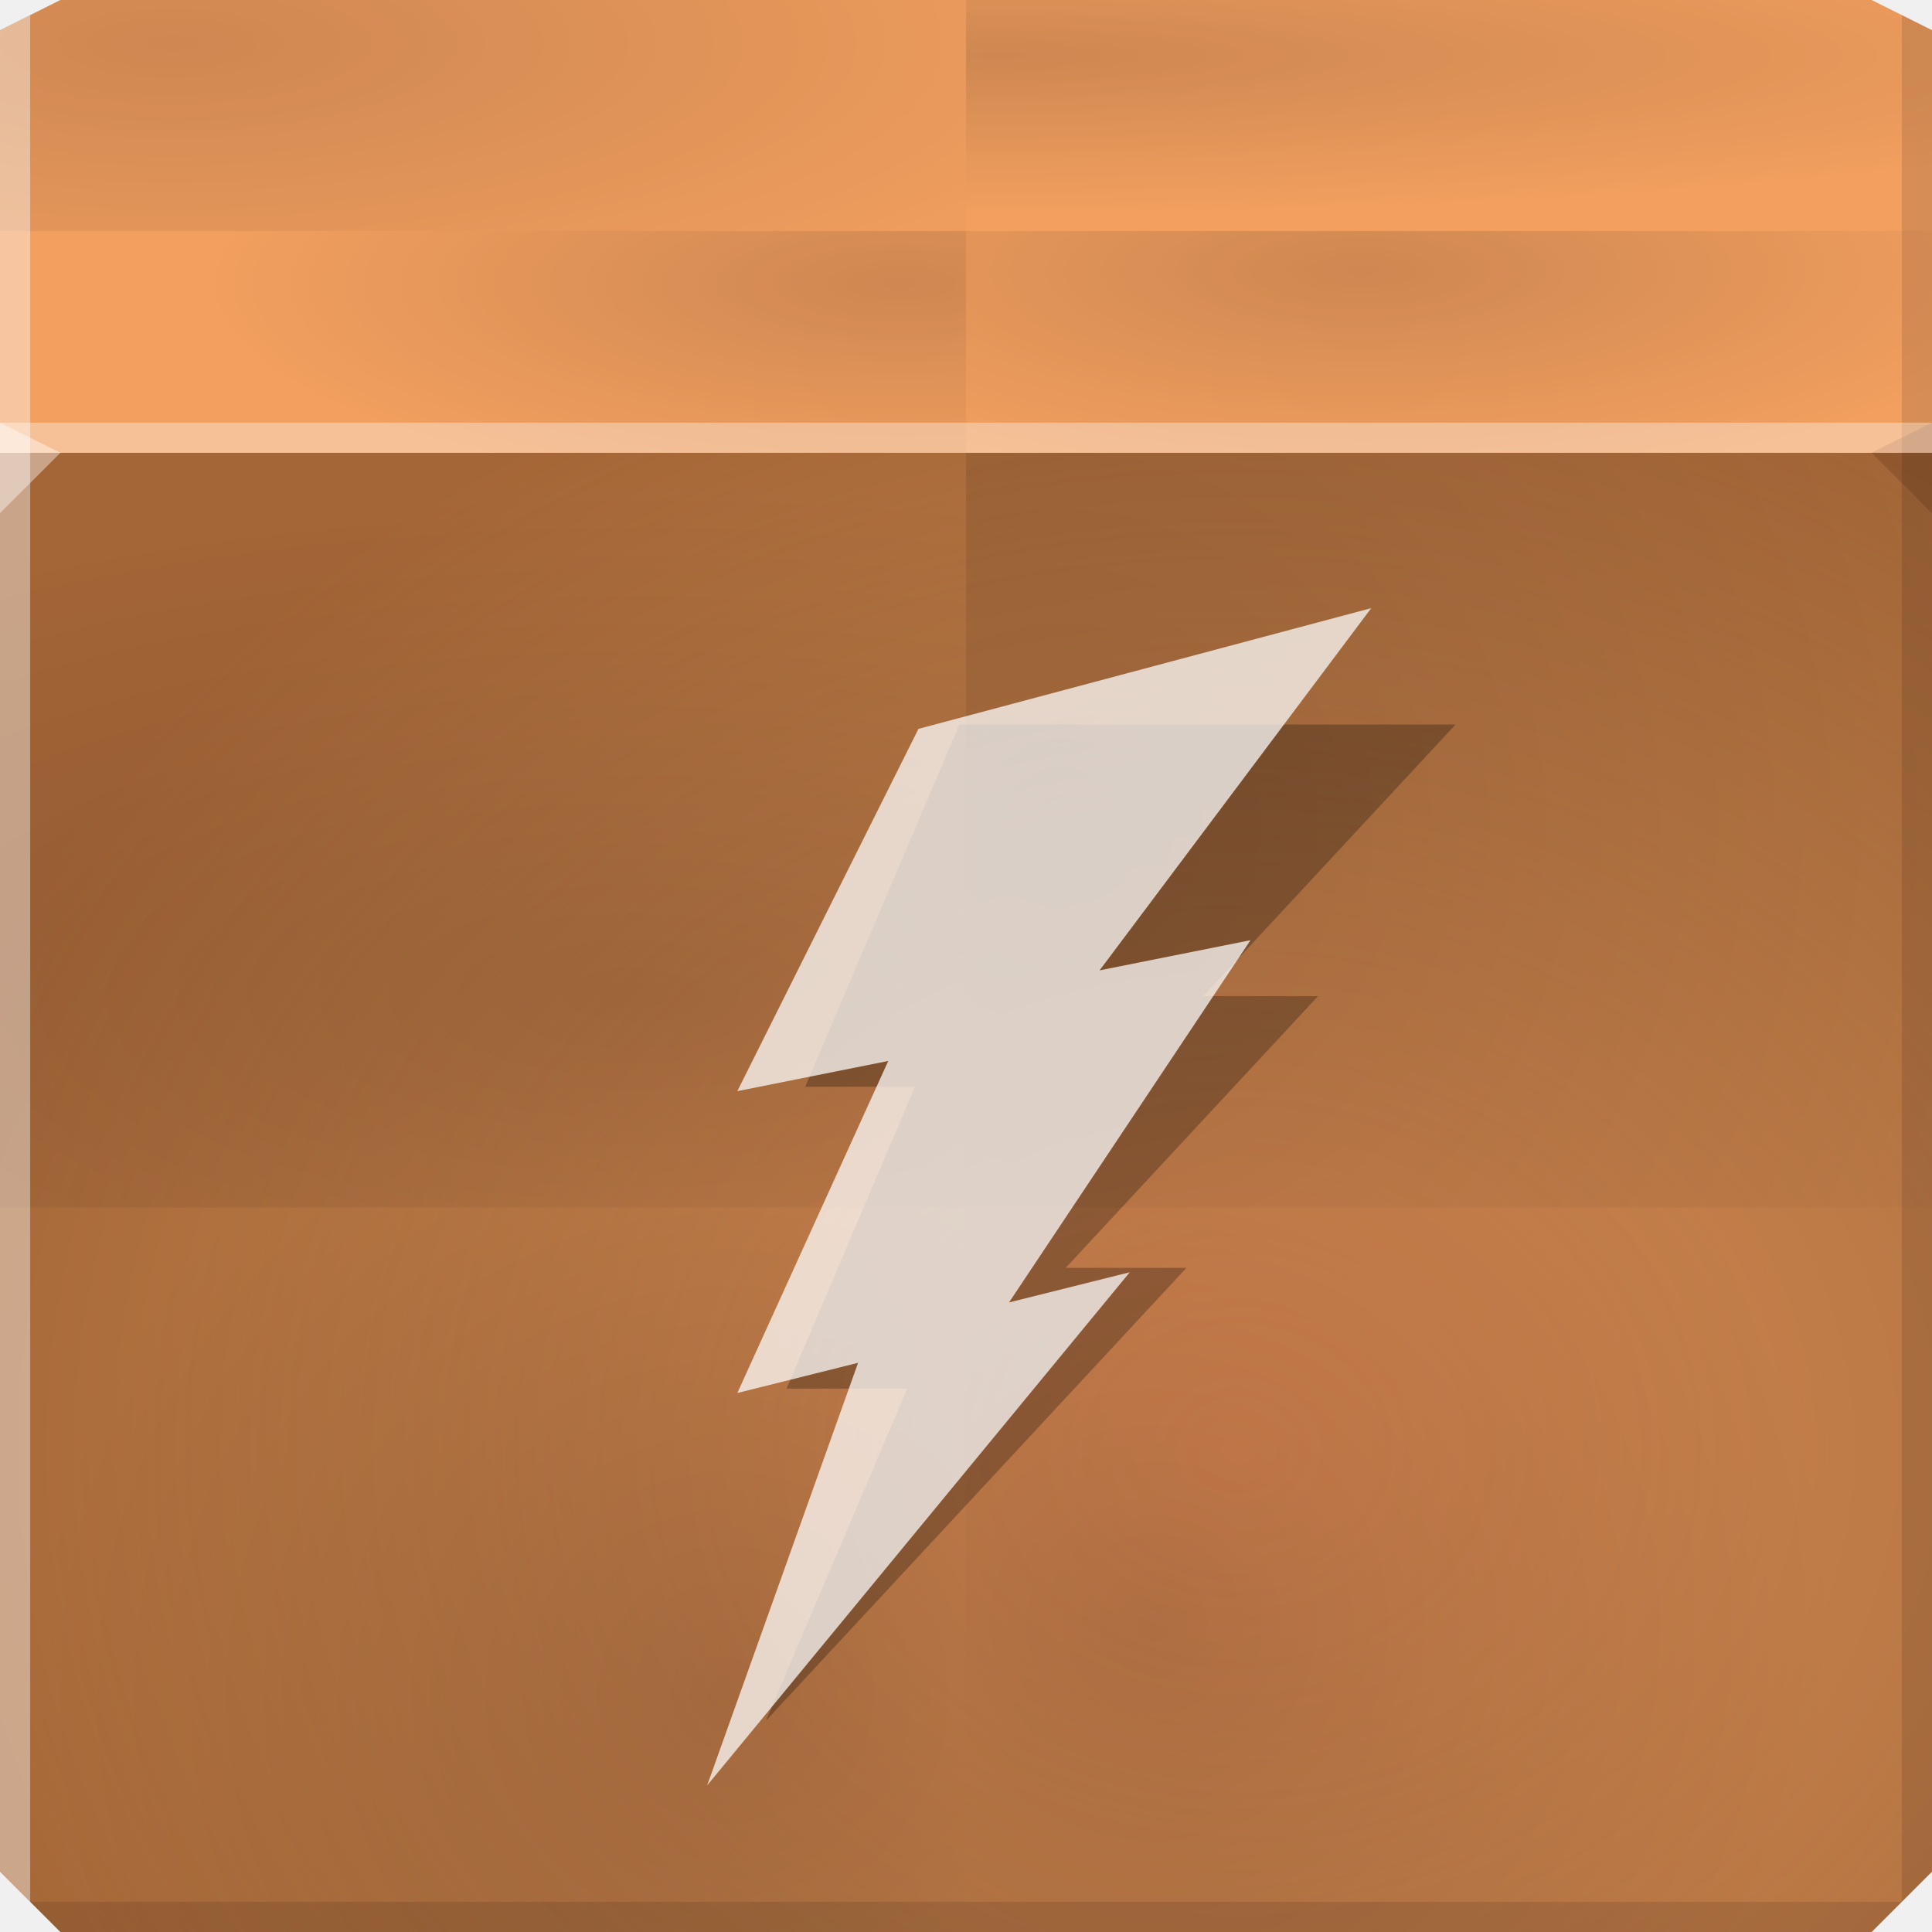
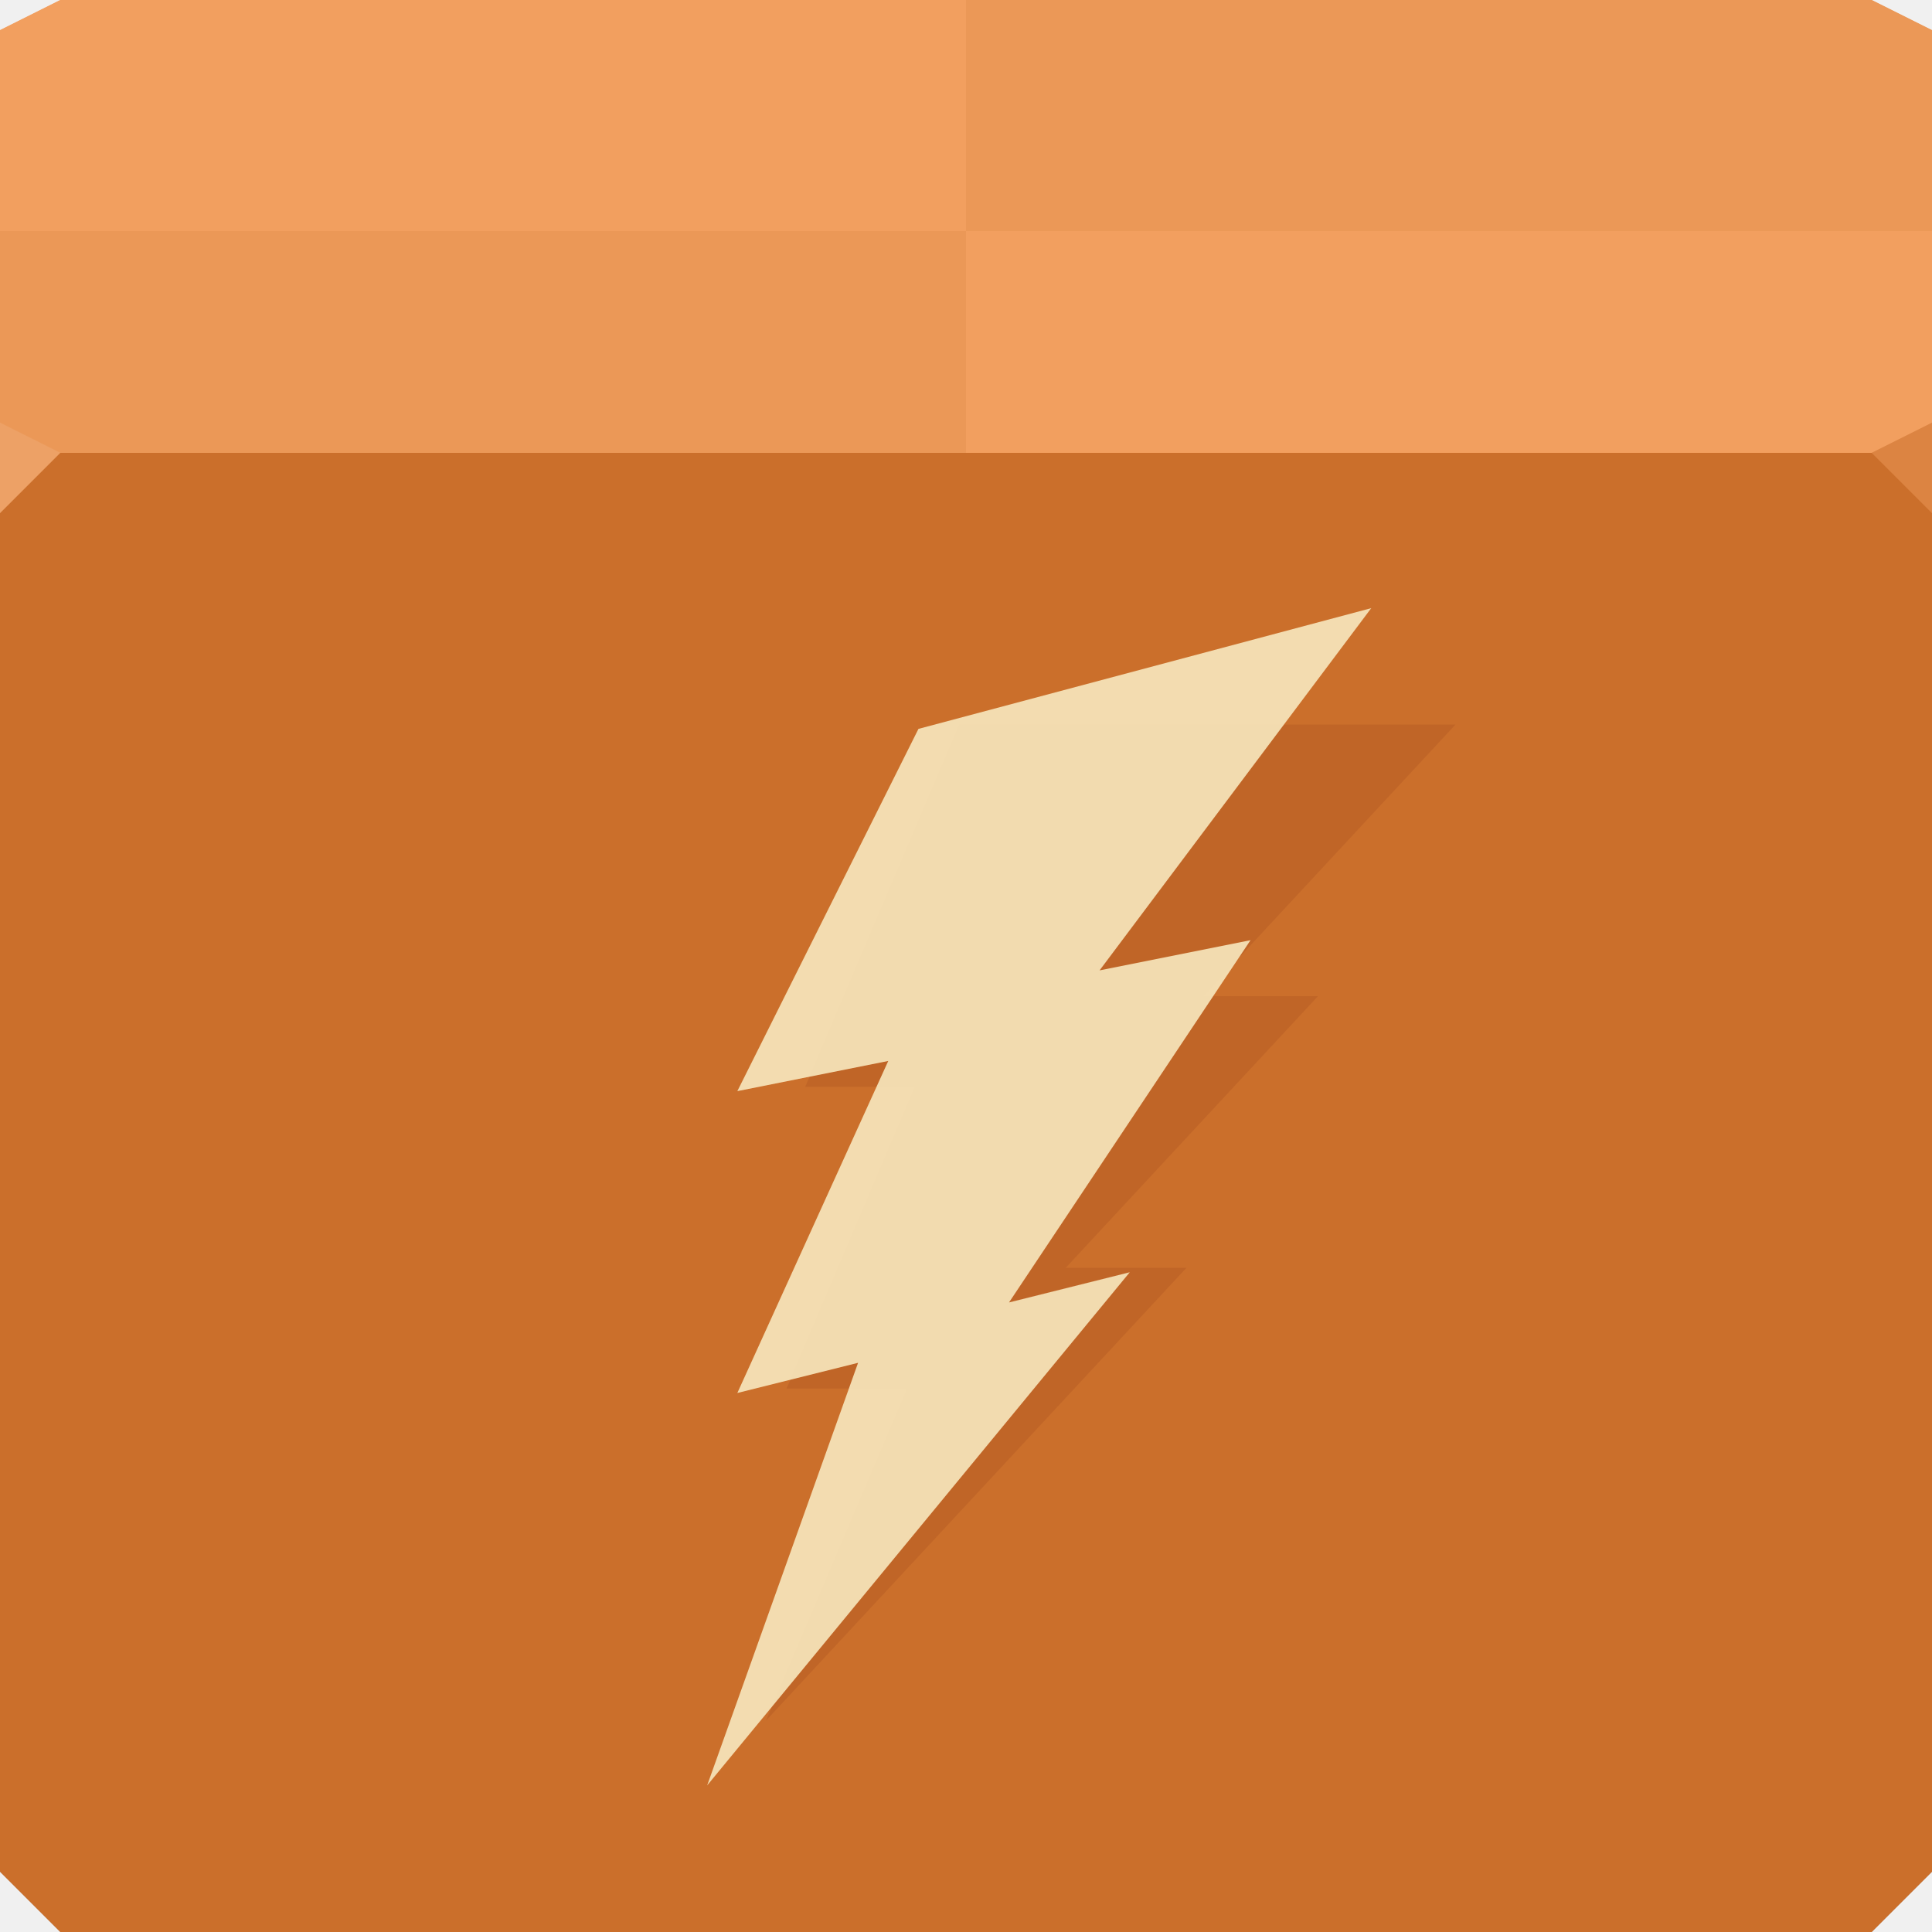
- <svg xmlns="http://www.w3.org/2000/svg" xmlns:xlink="http://www.w3.org/1999/xlink" version="1.1" width="64" height="64" id="svg13094">
+ <svg xmlns="http://www.w3.org/2000/svg" version="1.1" width="64" height="64" id="svg13094">
  <defs id="defs11">
-     <linearGradient id="linearGradient3817">
-       <stop id="stop3819" style="stop-color:#000000;stop-opacity:0.147;" offset="0" />
-       <stop id="stop3821" style="stop-color:#000000;stop-opacity:0;" offset="1" />
-     </linearGradient>
-     <radialGradient cx="29.998" cy="52.805" r="16" id="radialGradient3823" xlink:href="#linearGradient3817" gradientUnits="userSpaceOnUse" gradientTransform="matrix(1.9776652e-8,-0.440051,1.4375,-4.0708531e-6,-30.8125,22.17492)" />
-     <radialGradient cx="46.16" cy="36.936" r="16" id="radialGradient3825" xlink:href="#linearGradient3817" gradientUnits="userSpaceOnUse" gradientTransform="matrix(2.096279e-8,-0.3263171,2.725932,-1.1477746e-5,-67.57524,16.90477)" />
-     <radialGradient cx="47.14" cy="17.892" r="16" id="radialGradient3827" xlink:href="#linearGradient3817" gradientUnits="userSpaceOnUse" gradientTransform="matrix(2.1712014e-5,-0.6785352,2.216548,0,-33.97072,33.417)" />
-     <radialGradient cx="29.065" cy="42.2" r="16" id="radialGradient3829" xlink:href="#linearGradient3817" gradientUnits="userSpaceOnUse" gradientTransform="matrix(1.9776659e-8,-0.440051,1.4375,-4.0708531e-6,-30.8125,22.17492)" />
-     <radialGradient cx="23.236" cy="39.32" r="16" id="radialGradient3837" xlink:href="#linearGradient3817" gradientUnits="userSpaceOnUse" gradientTransform="matrix(-1.3019008e-5,-1.405239,-1.405239,0,93.47279,86.44508)" />
-     <radialGradient cx="34.966" cy="40.567" r="16" id="radialGradient3841" xlink:href="#linearGradient3817" gradientUnits="userSpaceOnUse" gradientTransform="matrix(-2.096279e-8,-1.065969,-2.725932,-3.7493971e-5,131.5752,70.22225)" />
-     <radialGradient cx="43.715" cy="28.352" r="16" id="radialGradient3845" xlink:href="#linearGradient3817" gradientUnits="userSpaceOnUse" gradientTransform="matrix(-2.1712014e-5,-2.216548,-2.216548,0,97.97072,124.1622)" />
-     <radialGradient cx="21.792" cy="49.22" r="16" id="radialGradient3849" xlink:href="#linearGradient3817" gradientUnits="userSpaceOnUse" gradientTransform="matrix(-1.9776652e-8,-1.4375,-1.4375,-1.329812e-5,94.8125,87.43807)" />
-     <radialGradient cx="58.434" cy="5.725" r="32" id="radialGradient3857" gradientUnits="userSpaceOnUse" gradientTransform="matrix(-2.298935e-8,1.210556,-1.425915,-2.7079188e-8,49.16273,-22.73778)" fx="58.434" fy="5.725">
-       <stop id="stop3853" style="stop-color:#ff9d66;stop-opacity:0.524;" offset="0" />
-       <stop id="stop3855" style="stop-color:#ffc57d;stop-opacity:0;" offset="1" />
-     </radialGradient>
-   </defs>
+     </defs>
  <path d="M 0,1 2,0 62,0 64,1 64,16 0,16 z" id="path3029" style="fill:#f29f5f;fill-rule:nonzero;fill-opacity:1" />
  <path d="m 0,15 64,0 0,47 -2,2 -60,0 -2,-2 z" id="path3809" style="fill:#a56637;fill-rule:nonzero;fill-opacity:1" />
-   <path d="m 0,15 64,0 0,47 -2,2 -60,0 -2,-2 z" id="path3831" style="fill:url(#radialGradient3857);fill-rule:nonzero" />
-   <path d="m 0,62 2,2 30,0 0,-24 -32,0 z" id="path3847" style="fill:url(#radialGradient3849);fill-rule:nonzero" />
-   <path d="m 64,62 -2,2 -30,0 0,-24 32,0 z" id="path3835" style="fill:url(#radialGradient3837);fill-rule:nonzero" />
-   <path d="m 0,15 32,0 0,25 -32,0 z" id="path3839" style="fill:url(#radialGradient3841);fill-rule:nonzero" />
-   <path d="m 64,15 -32,0 0,25 32,0 z" id="path3843" style="fill:url(#radialGradient3845);fill-rule:nonzero" />
-   <path d="M 63,0.5 63,63 1,63 2,64 62,64 64,62 64,1 z" id="path3807" style="fill:#000000;fill-opacity:0.111;fill-rule:nonzero" />
-   <path d="m 64,15 -32,0 0,-7.347 32,0 z" id="path3813" style="fill:url(#radialGradient3823);fill-rule:nonzero" />
-   <path d="m 0,15 32,0 0,-7.347 -32,0 z" id="path3811" style="fill:url(#radialGradient3829);fill-rule:nonzero" />
-   <path d="m 64,1 -2,-1 -30,0 0,7.653 32,0 z" id="path3815" style="fill:url(#radialGradient3825);fill-rule:nonzero" />
-   <path d="m 0,1 2,-1 30,0 0,7.653 -32,0 z" id="path3960" style="fill:url(#radialGradient3827);fill-rule:nonzero" />
-   <path d="m 64,17 -2,-2 2,-1 z" id="path3028" style="fill:#1f0700;fill-opacity:0.138" />
-   <path d="M 1,63 1,0.5 0,1 0,62 z" id="path4299" style="fill:#ffffff;fill-opacity:0.41;fill-rule:nonzero" />
-   <path d="m 0,14 64,0 0,1 -64,0 z" id="path3878" style="fill:#ffffff;fill-rule:nonzero;fill-opacity:0.349" />
-   <path d="M 0,17 2,15 0,14 z" id="path3028-3" style="fill:#ffffff;fill-opacity:0.41" />
-   <path style="color:#000000;fill:#000000;fill-opacity:0.263;fill-rule:nonzero;stroke:none;stroke-width:1;marker:none;visibility:visible;display:inline;overflow:visible;enable-background:accumulate" d="m 31.782,24 16.436,0 -8.358,9 3.8,0 -8.358,9 4,0 -13.929,15 4.681,-11 -4,0 4.256,-10 -3.636,0 5.107,-12" id="path3019" />
-   <path id="path3889" d="m 30.425,24.145 15,-4 -9,12 5,-1 -8,12 4,-1 -14,17 5,-14 -4,1 5,-11 -5,1 6,-12" style="color:#000000;fill:#ffffff;fill-opacity:0.728;fill-rule:nonzero;stroke:none;stroke-width:1;marker:none;visibility:visible;display:inline;overflow:visible;enable-background:accumulate" />
+   <path d="m 0,15 64,0 0,47 -2,2 -60,0 -2,-2 z" id="path3831" style="fill:#cb6f2b;fill-rule:nonzero;fill-opacity:1" />
+   <path d="m 64,15 -32,0 0,-7.347 32,0 z" id="path3813" style="fill:#f29f5f;fill-rule:nonzero;fill-opacity:1" />
+   <path d="m 0,15 32,0 0,-7.347 -32,0 z" id="path3811" style="fill:#eb9857;fill-rule:nonzero;fill-opacity:1" />
+   <path d="m 64,1 -2,-1 -30,0 0,7.653 32,0 z" id="path3815" style="fill:#eb9857;fill-rule:nonzero;fill-opacity:1" />
+   <path d="m 0,1 2,-1 30,0 0,7.653 -32,0 z" id="path3960" style="fill:#f29f5f;fill-rule:nonzero;fill-opacity:1" />
+   <path d="m 64,17 -2,-2 2,-1 z" id="path3028" style="fill:#dc8442;fill-opacity:1" />
+   <path d="M 0,17 2,15 0,14 z" id="path3028-3" style="fill:#eda166;fill-opacity:1" />
+   <path style="color:#000000;fill:#570000;fill-opacity:0.089;fill-rule:nonzero;stroke:none;stroke-width:1;marker:none;visibility:visible;display:inline;overflow:visible;enable-background:accumulate" d="m 31.782,24 16.436,0 -8.358,9 3.8,0 -8.358,9 4,0 -13.929,15 4.681,-11 -4,0 4.256,-10 -3.636,0 5.107,-12" id="path3019" />
+   <path id="path3889" d="m 30.425,24.145 15,-4 -9,12 5,-1 -8,12 4,-1 -14,17 5,-14 -4,1 5,-11 -5,1 6,-12" style="color:#000000;fill:#f6e3b8;fill-opacity:0.939;fill-rule:nonzero;stroke:none;stroke-width:1;marker:none;visibility:visible;display:inline;overflow:visible;enable-background:accumulate" />
</svg>
